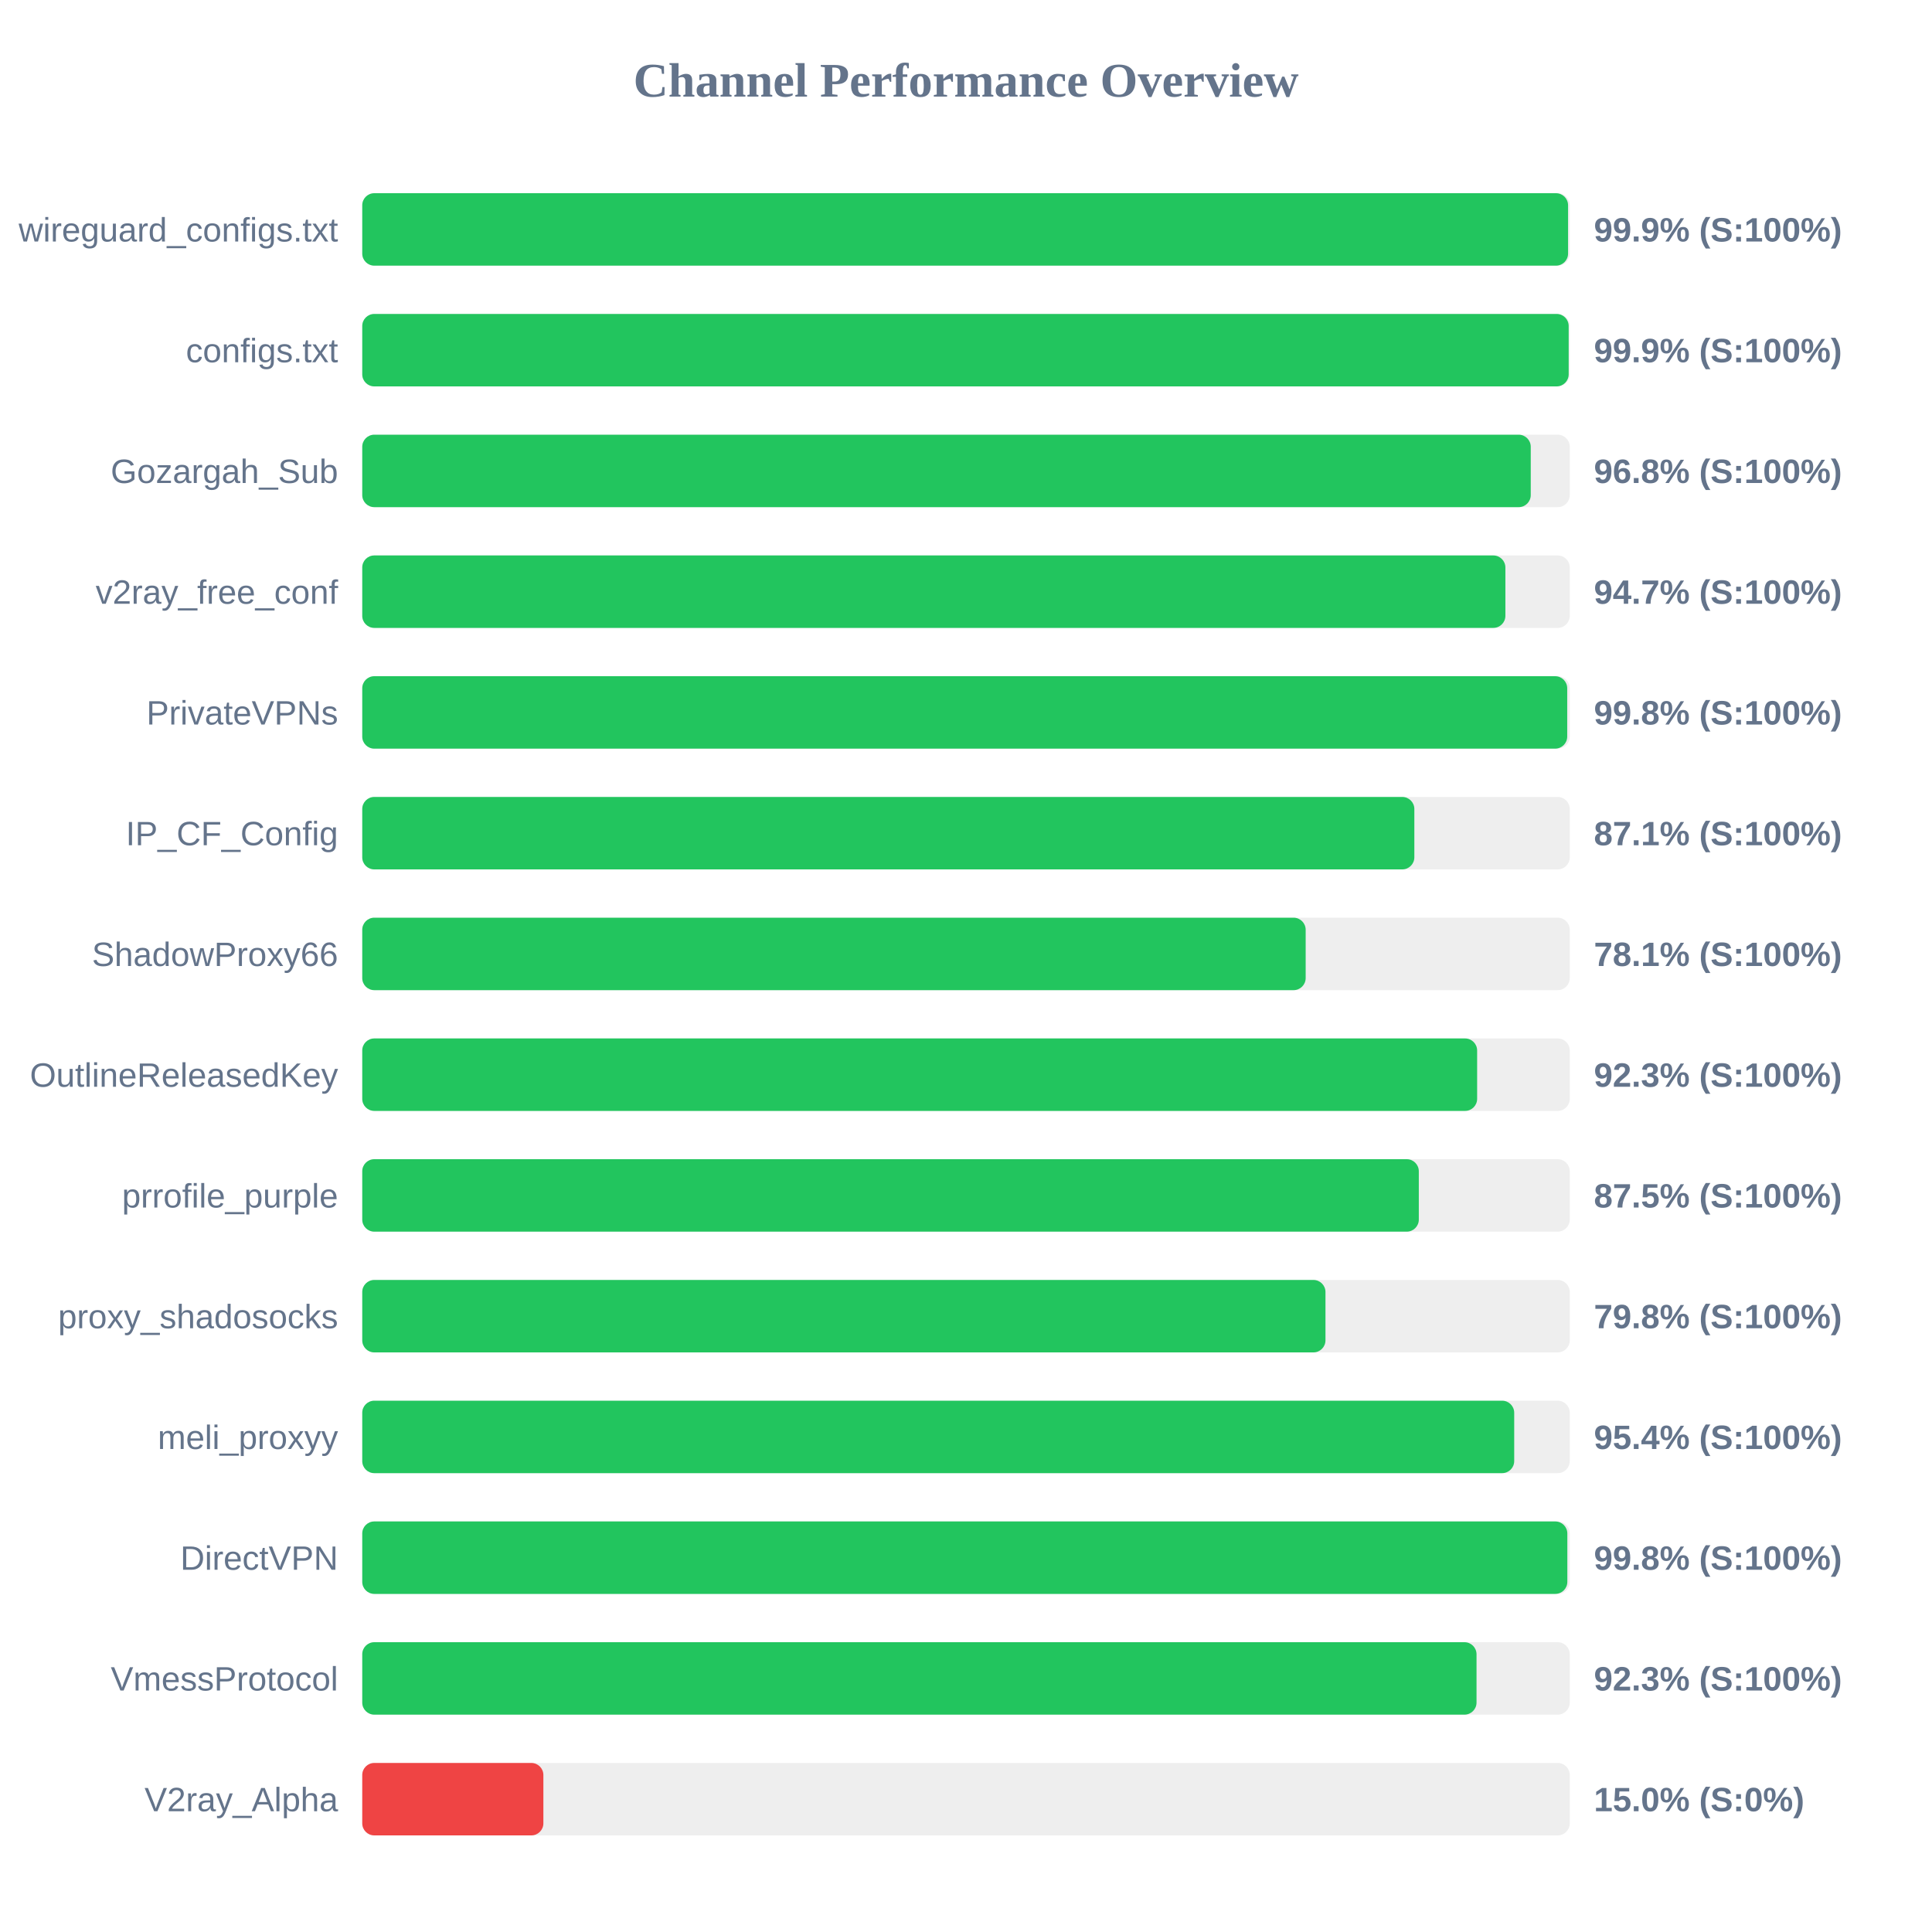
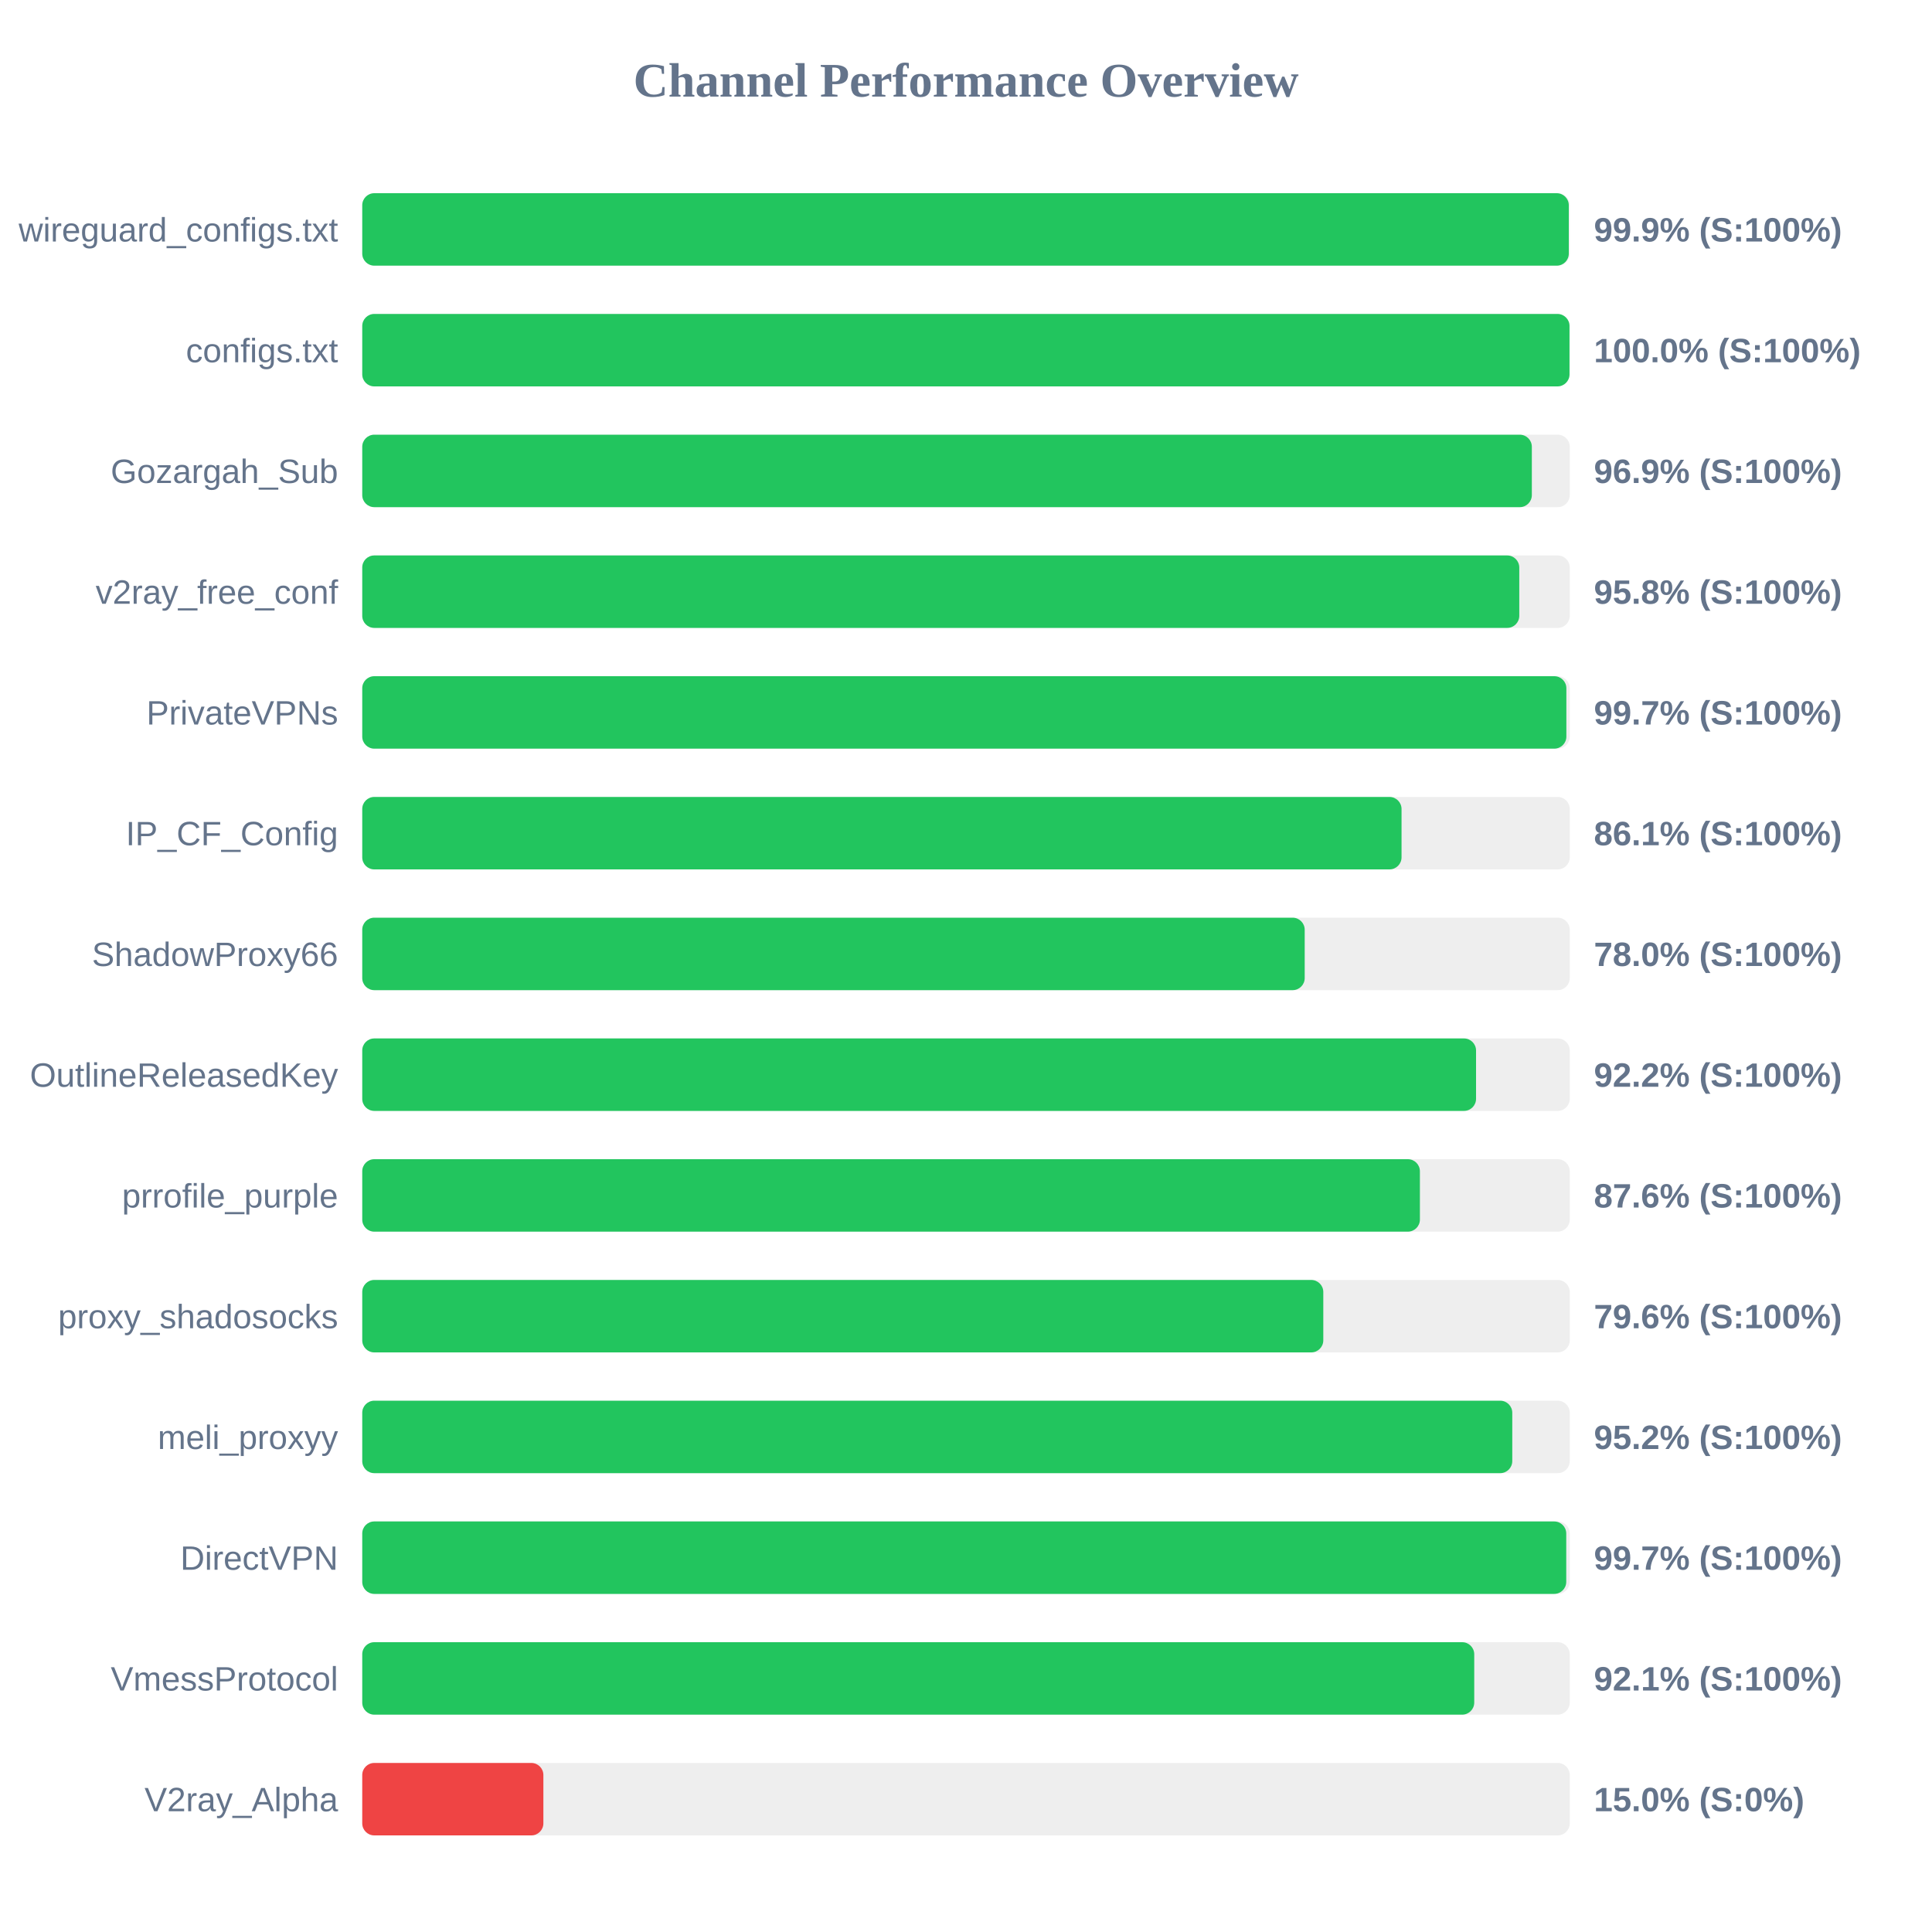
<svg xmlns="http://www.w3.org/2000/svg" width="800" height="800" version="1.1">
  <style>
        .row { font: 14px Arial; fill: #64748b; }
        .score { font: bold 14px Arial; fill: #64748b; }
    </style>
  <text x="400" y="40" text-anchor="middle" font-size="20px" font-weight="bold" fill="#64748b">Channel Performance Overview</text>
  <rect x="150" y="80" width="500" height="30" fill="#eee" rx="5" />
-   <rect x="150" y="80" width="499.3" height="30" fill="#22c55e" rx="5" />
+   <rect x="150" y="80" width="499.6" height="30" fill="#22c55e" rx="5" />
  <text x="140" y="100" text-anchor="end" class="row">wireguard_configs.txt</text>
  <text x="660" y="100" text-anchor="start" class="score">99.9% (S:100%)</text>
  <rect x="150" y="130" width="500" height="30" fill="#eee" rx="5" />
-   <rect x="150" y="130" width="499.55" height="30" fill="#22c55e" rx="5" />
+   <rect x="150" y="130" width="499.9" height="30" fill="#22c55e" rx="5" />
  <text x="140" y="150" text-anchor="end" class="row">configs.txt</text>
-   <text x="660" y="150" text-anchor="start" class="score">99.9% (S:100%)</text>
+   <text x="660" y="150" text-anchor="start" class="score">100.0% (S:100%)</text>
  <rect x="150" y="180" width="500" height="30" fill="#eee" rx="5" />
-   <rect x="150" y="180" width="483.85" height="30" fill="#22c55e" rx="5" />
+   <rect x="150" y="180" width="484.3" height="30" fill="#22c55e" rx="5" />
  <text x="140" y="200" text-anchor="end" class="row">Gozargah_Sub</text>
-   <text x="660" y="200" text-anchor="start" class="score">96.8% (S:100%)</text>
+   <text x="660" y="200" text-anchor="start" class="score">96.9% (S:100%)</text>
  <rect x="150" y="230" width="500" height="30" fill="#eee" rx="5" />
-   <rect x="150" y="230" width="473.35" height="30" fill="#22c55e" rx="5" />
+   <rect x="150" y="230" width="479.1" height="30" fill="#22c55e" rx="5" />
  <text x="140" y="250" text-anchor="end" class="row">v2ray_free_conf</text>
-   <text x="660" y="250" text-anchor="start" class="score">94.7% (S:100%)</text>
+   <text x="660" y="250" text-anchor="start" class="score">95.8% (S:100%)</text>
  <rect x="150" y="280" width="500" height="30" fill="#eee" rx="5" />
-   <rect x="150" y="280" width="498.95" height="30" fill="#22c55e" rx="5" />
+   <rect x="150" y="280" width="498.6" height="30" fill="#22c55e" rx="5" />
  <text x="140" y="300" text-anchor="end" class="row">PrivateVPNs</text>
-   <text x="660" y="300" text-anchor="start" class="score">99.8% (S:100%)</text>
+   <text x="660" y="300" text-anchor="start" class="score">99.7% (S:100%)</text>
  <rect x="150" y="330" width="500" height="30" fill="#eee" rx="5" />
-   <rect x="150" y="330" width="435.65" height="30" fill="#22c55e" rx="5" />
+   <rect x="150" y="330" width="430.35" height="30" fill="#22c55e" rx="5" />
  <text x="140" y="350" text-anchor="end" class="row">IP_CF_Config</text>
-   <text x="660" y="350" text-anchor="start" class="score">87.1% (S:100%)</text>
+   <text x="660" y="350" text-anchor="start" class="score">86.1% (S:100%)</text>
  <rect x="150" y="380" width="500" height="30" fill="#eee" rx="5" />
-   <rect x="150" y="380" width="390.65" height="30" fill="#22c55e" rx="5" />
+   <rect x="150" y="380" width="390.25" height="30" fill="#22c55e" rx="5" />
  <text x="140" y="400" text-anchor="end" class="row">ShadowProxy66</text>
-   <text x="660" y="400" text-anchor="start" class="score">78.1% (S:100%)</text>
+   <text x="660" y="400" text-anchor="start" class="score">78.0% (S:100%)</text>
  <rect x="150" y="430" width="500" height="30" fill="#eee" rx="5" />
-   <rect x="150" y="430" width="461.65" height="30" fill="#22c55e" rx="5" />
+   <rect x="150" y="430" width="461.2" height="30" fill="#22c55e" rx="5" />
  <text x="140" y="450" text-anchor="end" class="row">OutlineReleasedKey</text>
-   <text x="660" y="450" text-anchor="start" class="score">92.3% (S:100%)</text>
+   <text x="660" y="450" text-anchor="start" class="score">92.2% (S:100%)</text>
  <rect x="150" y="480" width="500" height="30" fill="#eee" rx="5" />
-   <rect x="150" y="480" width="437.5" height="30" fill="#22c55e" rx="5" />
+   <rect x="150" y="480" width="437.95" height="30" fill="#22c55e" rx="5" />
  <text x="140" y="500" text-anchor="end" class="row">prrofile_purple</text>
-   <text x="660" y="500" text-anchor="start" class="score">87.5% (S:100%)</text>
+   <text x="660" y="500" text-anchor="start" class="score">87.6% (S:100%)</text>
  <rect x="150" y="530" width="500" height="30" fill="#eee" rx="5" />
-   <rect x="150" y="530" width="398.85" height="30" fill="#22c55e" rx="5" />
+   <rect x="150" y="530" width="397.95" height="30" fill="#22c55e" rx="5" />
  <text x="140" y="550" text-anchor="end" class="row">proxy_shadosocks</text>
-   <text x="660" y="550" text-anchor="start" class="score">79.8% (S:100%)</text>
+   <text x="660" y="550" text-anchor="start" class="score">79.6% (S:100%)</text>
  <rect x="150" y="580" width="500" height="30" fill="#eee" rx="5" />
-   <rect x="150" y="580" width="477.0" height="30" fill="#22c55e" rx="5" />
+   <rect x="150" y="580" width="476.2" height="30" fill="#22c55e" rx="5" />
  <text x="140" y="600" text-anchor="end" class="row">meli_proxyy</text>
-   <text x="660" y="600" text-anchor="start" class="score">95.4% (S:100%)</text>
+   <text x="660" y="600" text-anchor="start" class="score">95.2% (S:100%)</text>
  <rect x="150" y="630" width="500" height="30" fill="#eee" rx="5" />
-   <rect x="150" y="630" width="499.0" height="30" fill="#22c55e" rx="5" />
+   <rect x="150" y="630" width="498.55" height="30" fill="#22c55e" rx="5" />
  <text x="140" y="650" text-anchor="end" class="row">DirectVPN</text>
-   <text x="660" y="650" text-anchor="start" class="score">99.8% (S:100%)</text>
+   <text x="660" y="650" text-anchor="start" class="score">99.7% (S:100%)</text>
  <rect x="150" y="680" width="500" height="30" fill="#eee" rx="5" />
-   <rect x="150" y="680" width="461.4" height="30" fill="#22c55e" rx="5" />
+   <rect x="150" y="680" width="460.45" height="30" fill="#22c55e" rx="5" />
  <text x="140" y="700" text-anchor="end" class="row">VmessProtocol</text>
-   <text x="660" y="700" text-anchor="start" class="score">92.3% (S:100%)</text>
+   <text x="660" y="700" text-anchor="start" class="score">92.1% (S:100%)</text>
  <rect x="150" y="730" width="500" height="30" fill="#eee" rx="5" />
  <rect x="150" y="730" width="75.0" height="30" fill="#ef4444" rx="5" />
  <text x="140" y="750" text-anchor="end" class="row">V2ray_Alpha</text>
  <text x="660" y="750" text-anchor="start" class="score">15.0% (S:0%)</text>
</svg>
